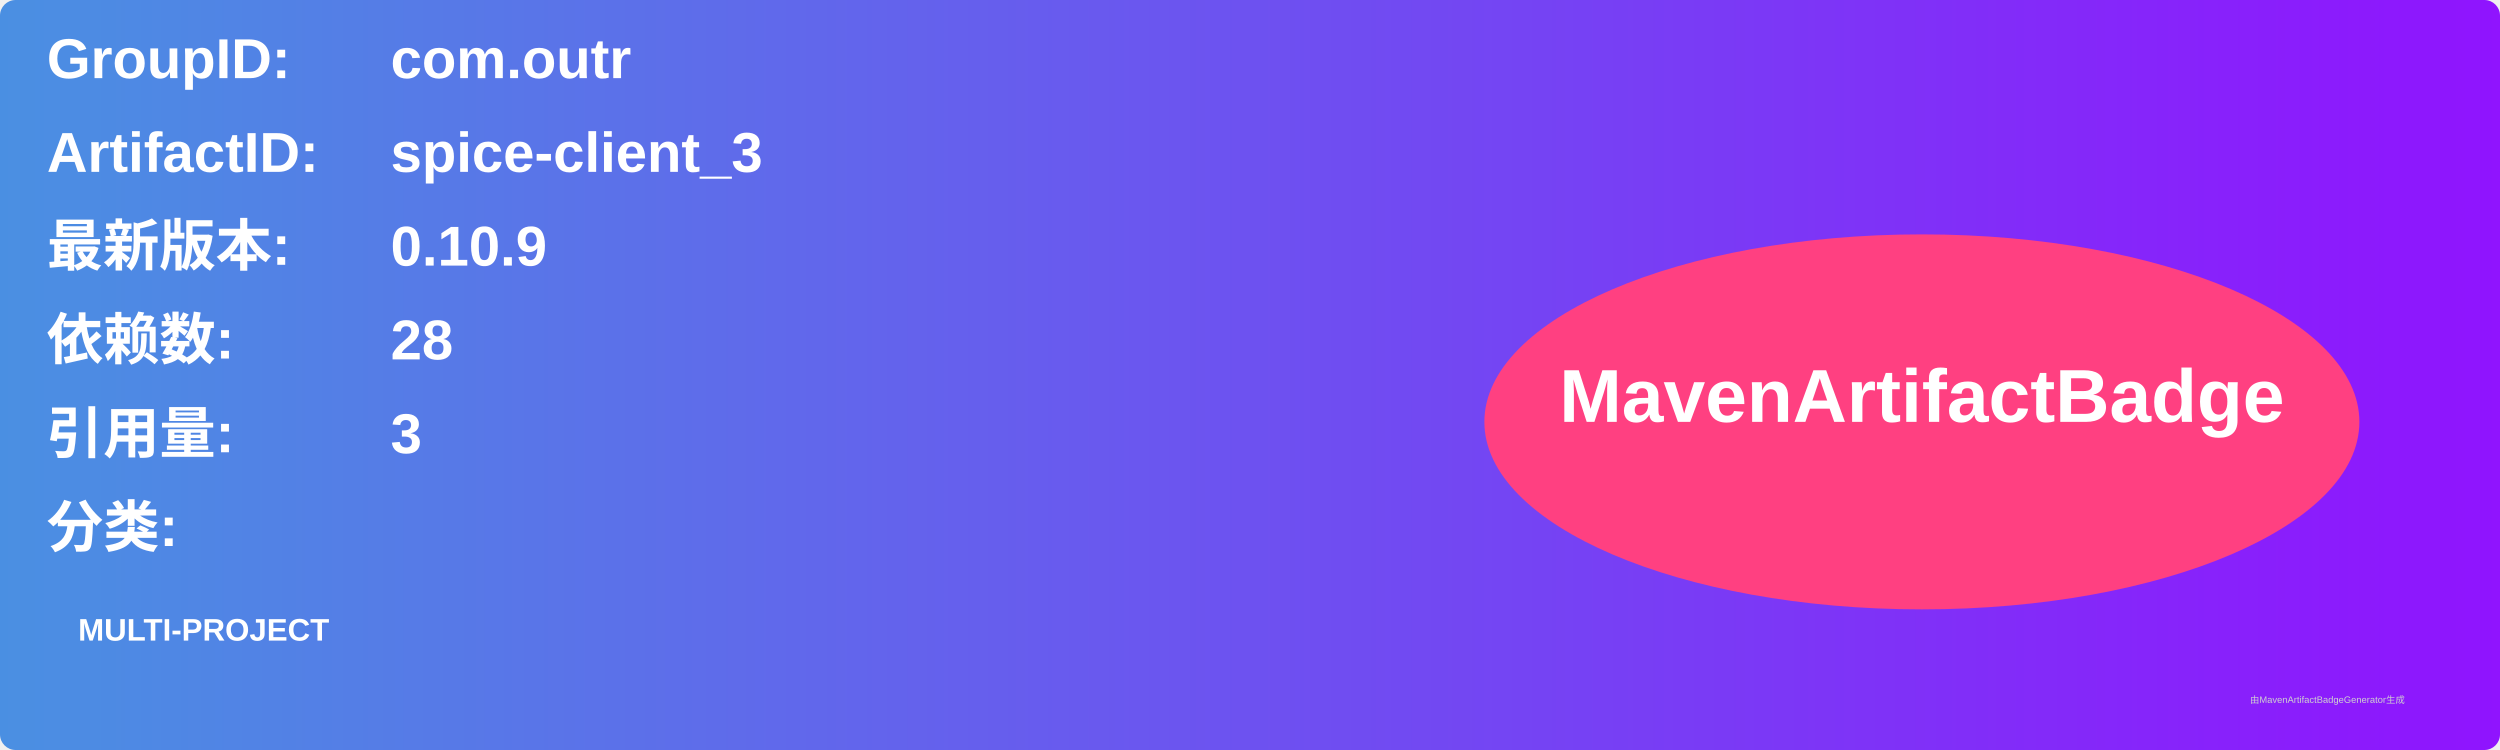
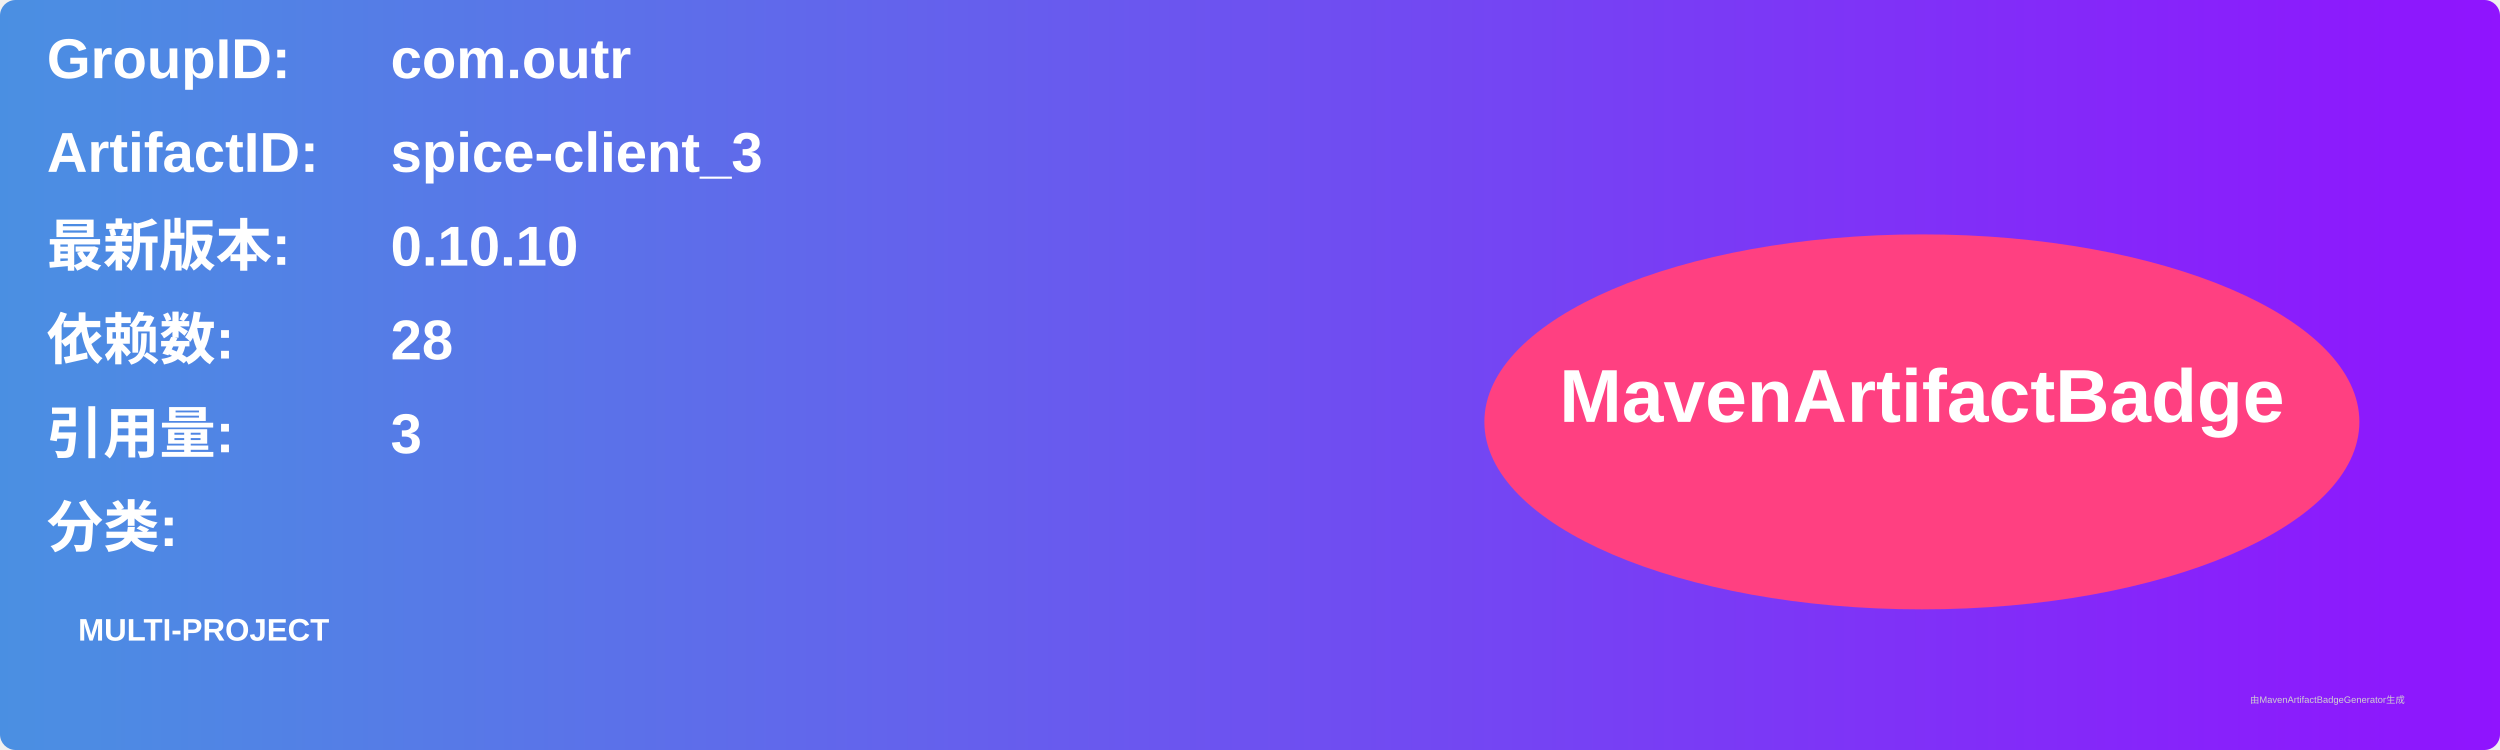
<svg xmlns="http://www.w3.org/2000/svg" width="800" height="240" viewBox="0 0 800 240">
  <linearGradient id="grad" x1="0%" y1="0%" x2="100%" y2="0%">
    <stop offset="0%" stop-color="#4a90e2" />
    <stop offset="100%" stop-color="#9013fe" />
  </linearGradient>
  <rect width="100%" height="100%" rx="5" ry="5" fill="url(#grad)" />
  <g transform="translate(15, 15)">
    <text x="0" y="10" font-family="Arial" font-size="18" fill="white" font-weight="bold" width="260">GroupID:</text>
    <text x="110" y="10" font-family="Arial" font-size="18" fill="white" font-weight="bold" width="460">com.outr</text>
    <text x="0" y="40" font-family="Arial" font-size="18" fill="white" font-weight="bold" width="260">ArtifactID:</text>
    <text x="110" y="40" font-family="Arial" font-size="18" fill="white" font-weight="bold" width="460">spice-client_3</text>
    <text x="0" y="70" font-family="Arial" font-size="18" fill="white" font-weight="bold">最新版本:</text>
    <text x="110" y="70" font-family="Arial" font-size="18" fill="white" font-weight="bold">
-       <tspan font-weight="bold">0.10.9</tspan>
+       <tspan font-weight="bold">0.10.10</tspan>
    </text>
    <text x="0" y="100" font-family="Arial" font-size="18" fill="white" font-weight="bold">依赖数: </text>
    <text x="110" y="100" font-family="Arial" font-size="18" fill="white">
      <tspan font-weight="bold">28</tspan>
    </text>
    <text x="0" y="130" font-family="Arial" font-size="18" fill="white" font-weight="bold">引用量: </text>
    <text x="110" y="130" font-family="Arial" font-size="18" fill="white">
      <tspan font-weight="bold">3</tspan>
    </text>
    <text x="0" y="160" font-family="Arial" font-size="18" fill="white" font-weight="bold">分类:</text>
    <text x="10" y="190" font-family="Arial" font-size="10" fill="white">
      <tspan font-weight="bold">MULTI-PROJECT</tspan>
    </text>
    <ellipse cx="600" cy="120" rx="140" ry="60" fill="#ff4081" />
    <text x="600" y="120" text-anchor="middle" font-family="Arial" font-size="24" fill="white" font-weight="bold">MavenArtifactBadge</text>
  </g>
  <text x="720" y="225" font-family="Arial" font-size="3" fill="#d0d0d0">由MavenArtifactBadgeGenerator生成</text>
</svg>
